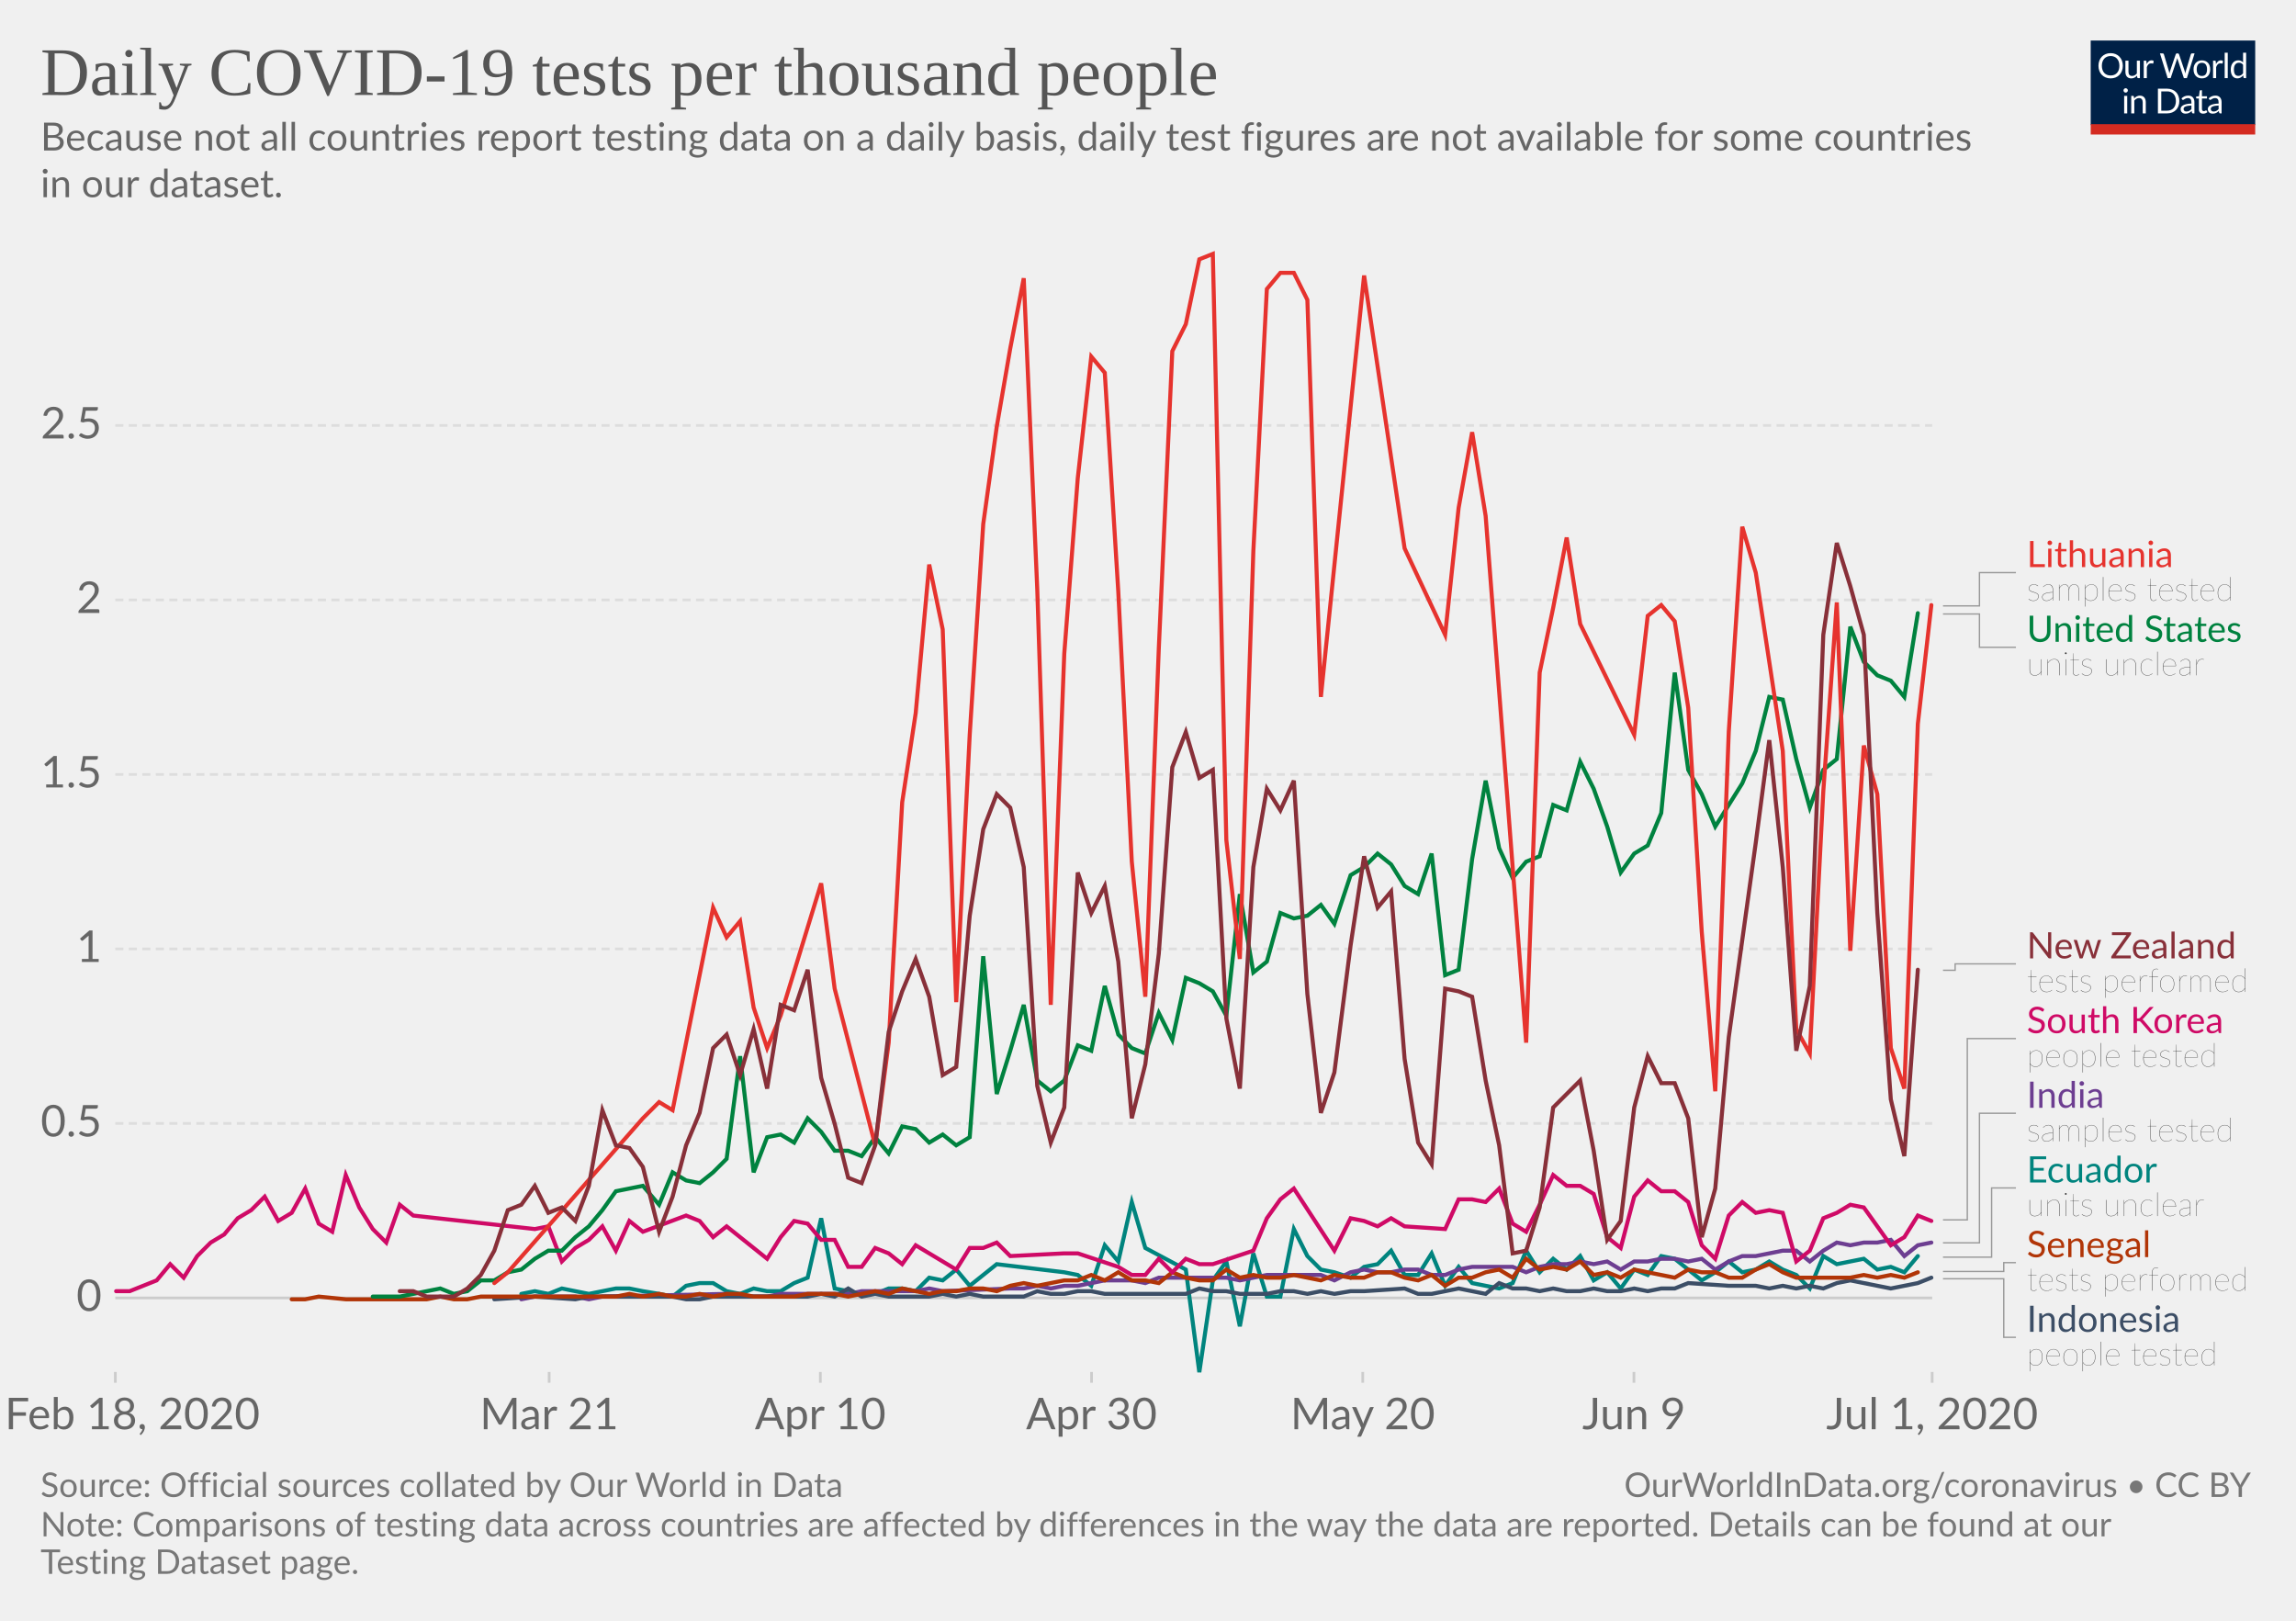
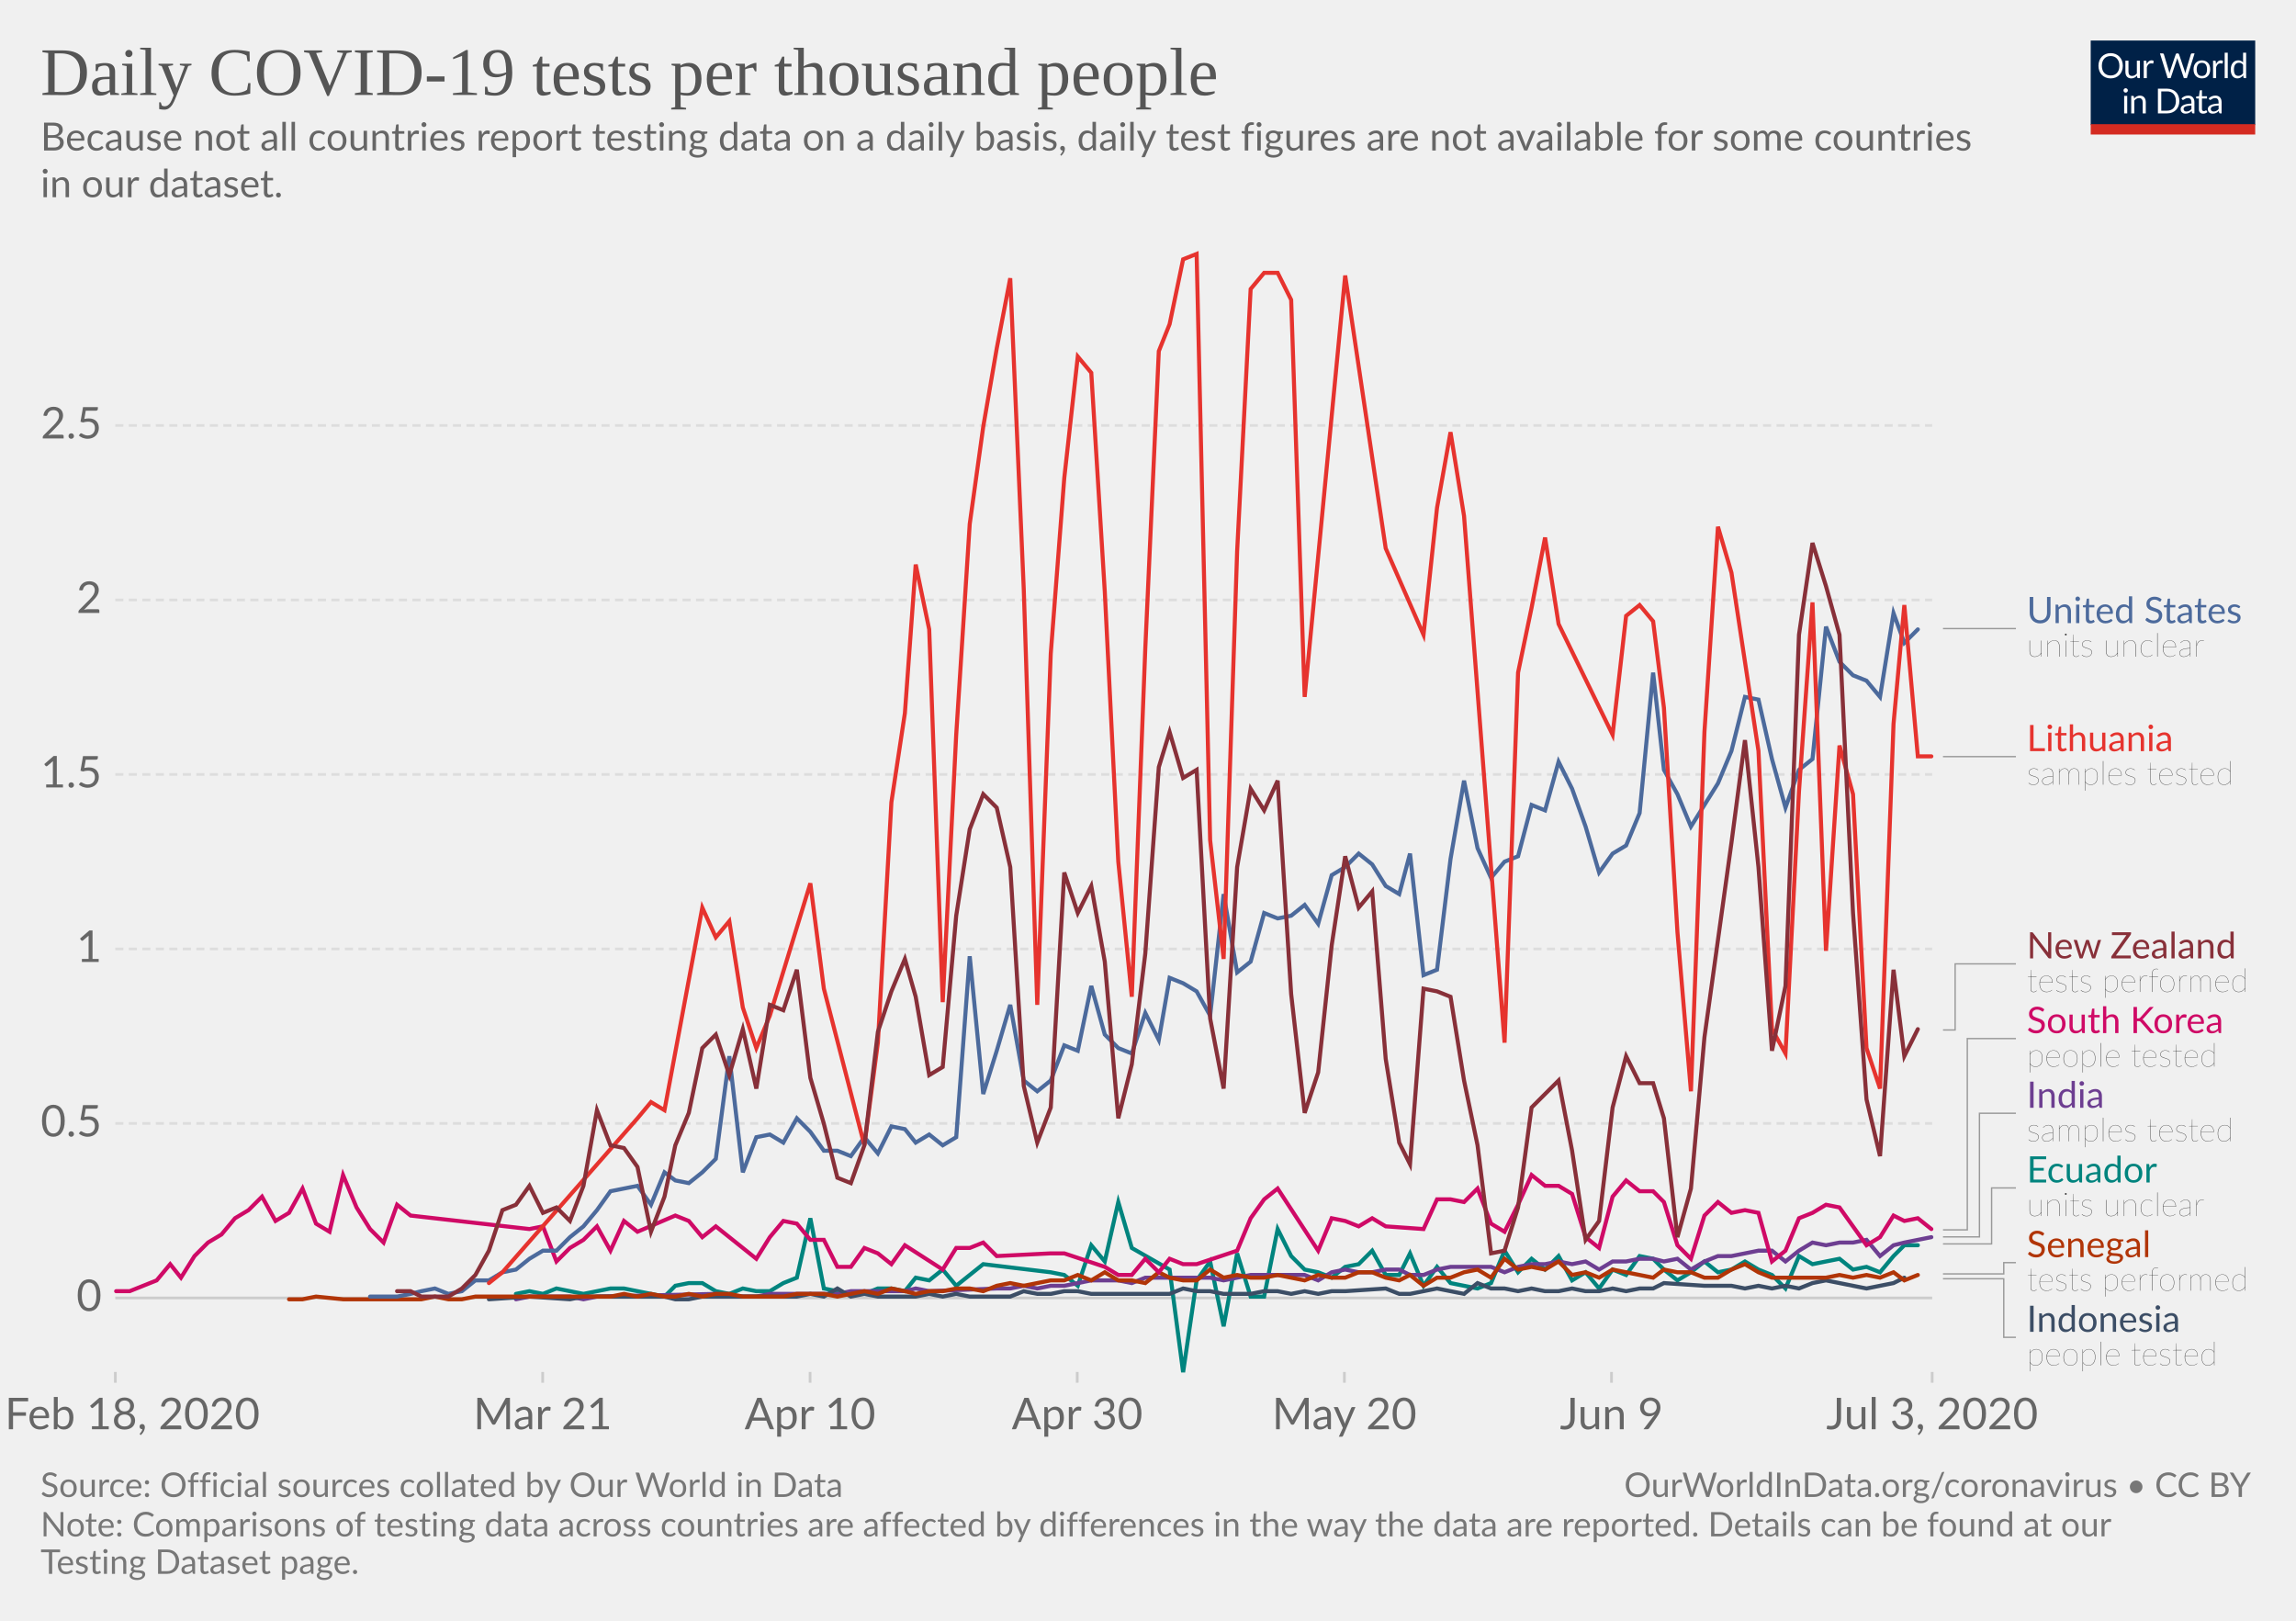
<svg xmlns="http://www.w3.org/2000/svg" version="1.1" style="background-color:#fff;-webkit-font-smoothing:antialiased" width="850" height="600" viewBox="0 0 850 600" font-family="Lato,'Helvetica Neue',Helvetica,Arial,sans-serif" font-size="18" text-rendering="optimizeLegibility">
  <g class="HeaderView">
    <g transform="matrix(.29 0 0 .29 774 15)">
      <svg width="210" height="120" viewBox="0 0 210 120" fill="none">
        <g clip-path="url(#clip0)">
          <path d="M0 0h210v107.89H0V0z" fill="#002147" />
          <path d="M40.98 32.25c0 2.36-.38 4.53-1.12 6.51a14.26 14.26 0 01-8.1 8.4c-1.9.78-4.02 1.17-6.34 1.17a16.6 16.6 0 01-6.33-1.17 14.31 14.31 0 01-8.08-8.4 18.29 18.29 0 01-1.12-6.51c0-2.36.38-4.53 1.12-6.5a14.32 14.32 0 018.07-8.44c1.92-.8 4.03-1.19 6.34-1.19 2.32 0 4.43.4 6.34 1.19 1.92.8 3.56 1.9 4.93 3.34a14.87 14.87 0 013.17 5.1 18.1 18.1 0 011.12 6.5zm-4.38 0c0-1.94-.26-3.68-.8-5.22a10.91 10.91 0 00-2.24-3.89 9.68 9.68 0 00-3.52-2.46 11.95 11.95 0 00-4.62-.86c-1.68 0-3.21.28-4.6.86a9.88 9.88 0 00-3.54 2.46 10.91 10.91 0 00-2.24 3.9c-.53 1.53-.8 3.27-.8 5.2 0 1.94.27 3.68.8 5.22a11.17 11.17 0 002.24 3.9 10.01 10.01 0 003.55 2.44c1.38.56 2.9.83 4.6.83 1.7 0 3.24-.27 4.61-.83a9.8 9.8 0 003.52-2.44 11.17 11.17 0 002.25-3.9c.53-1.54.8-3.28.8-5.21zm26.22-6.54V48H60.5c-.56 0-.9-.27-1.05-.81l-.31-2.4a12.45 12.45 0 01-3.26 2.6c-1.2.64-2.58.96-4.13.96-1.22 0-2.3-.2-3.24-.6a6.52 6.52 0 01-2.33-1.7 7.37 7.37 0 01-1.43-2.67c-.3-1.04-.46-2.2-.46-3.45V25.7h3.91v14.22c0 1.68.38 2.99 1.15 3.91.77.93 1.96 1.39 3.54 1.39 1.16 0 2.24-.27 3.23-.82a10.42 10.42 0 002.8-2.28V25.7h3.91zm8.61 4.47a9.94 9.94 0 012.6-3.56 5.64 5.64 0 013.76-1.3c.47 0 .92.05 1.34.15.44.1.83.27 1.17.49l-.3 2.92c-.09.37-.3.55-.66.55-.2 0-.5-.04-.9-.13a6.21 6.21 0 00-3.24.18c-.54.2-1.03.5-1.47.92-.42.4-.81.9-1.17 1.5-.33.58-.64 1.26-.92 2.02V48H67.7V25.71h2.25c.42 0 .72.08.88.25.16.16.27.44.33.83l.26 3.39zm61.16-13.7L122.75 48h-3.82l-7.99-24.05a21.95 21.95 0 01-.42-1.58 38.36 38.36 0 01-.44 1.58L102.05 48h-3.83L88.4 16.47h3.54c.38 0 .7.1.95.29.26.2.43.43.5.73l6.52 21.9c.1.4.2.83.28 1.28.1.46.2.94.29 1.46l.3-1.46c.12-.47.25-.9.38-1.27l7.41-21.91c.1-.25.26-.48.51-.69.27-.22.58-.33.95-.33h1.23c.38 0 .69.1.92.29.24.2.41.43.53.73l7.4 21.9a28.4 28.4 0 01.68 2.62 29.52 29.52 0 01.52-2.61l6.54-21.91c.07-.27.23-.5.48-.7.27-.21.58-.32.95-.32h3.32zm9.35 8.88c1.63 0 3.1.27 4.4.82a9.43 9.43 0 015.46 5.94c.5 1.4.74 2.98.74 4.73 0 1.76-.25 3.34-.74 4.75a9.43 9.43 0 01-5.46 5.92c-1.3.52-2.77.79-4.4.79-1.64 0-3.12-.27-4.44-.8a9.42 9.42 0 01-3.35-2.3c-.92-1-1.63-2.2-2.13-3.61-.49-1.41-.73-3-.73-4.75s.24-3.33.73-4.73c.5-1.43 1.2-2.64 2.13-3.63a9.4 9.4 0 013.35-2.31c1.32-.55 2.8-.82 4.44-.82zm0 19.89c2.2 0 3.84-.73 4.93-2.2 1.08-1.48 1.63-3.54 1.63-6.18 0-2.66-.55-4.72-1.63-6.2-1.09-1.49-2.73-2.23-4.93-2.23-1.12 0-2.09.2-2.93.57a5.7 5.7 0 00-2.06 1.65 7.5 7.5 0 00-1.24 2.67c-.26 1.04-.4 2.22-.4 3.54 0 2.64.55 4.7 1.64 6.18 1.1 1.47 2.76 2.2 4.99 2.2zm17.97-15.07a9.94 9.94 0 012.6-3.56 5.64 5.64 0 013.76-1.3c.47 0 .91.05 1.34.15.44.1.83.27 1.16.49l-.28 2.92c-.09.37-.31.55-.66.55-.2 0-.5-.04-.9-.13a6.2 6.2 0 00-3.24.18c-.54.2-1.03.5-1.47.92-.43.4-.82.9-1.17 1.5a13.1 13.1 0 00-.92 2.02V48h-3.94V25.71h2.24c.43 0 .72.08.88.25.17.16.28.44.33.83l.27 3.39zm15.04-14.59V48h-3.92V15.6h3.92zm19.55 15.43a6.22 6.22 0 00-2.38-2.05 6.7 6.7 0 00-2.86-.6c-2.07 0-3.66.75-4.77 2.23-1.12 1.48-1.68 3.6-1.68 6.33 0 1.46.13 2.7.38 3.74a7.29 7.29 0 001.1 2.56 4.35 4.35 0 001.78 1.45c.7.3 1.5.46 2.4.46 1.29 0 2.41-.3 3.36-.88a9.6 9.6 0 002.67-2.49V31.02zm3.91-15.43V48h-2.33c-.56 0-.9-.27-1.06-.81l-.35-2.71a12.13 12.13 0 01-3.25 2.77 8.28 8.28 0 01-4.23 1.06 7.31 7.31 0 01-6.14-2.9c-.73-.96-1.3-2.15-1.69-3.57a18.35 18.35 0 01.07-9.48 11.29 11.29 0 011.89-3.7 8.7 8.7 0 017.06-3.34 7.96 7.96 0 016.12 2.62V15.59h3.91zM46.61 70.71V93H42.7V70.71h3.91zm.84-7c0 .39-.08.75-.24 1.09a2.81 2.81 0 01-1.52 1.47 2.67 2.67 0 01-2.16 0 2.9 2.9 0 01-1.45-1.47 2.67 2.67 0 010-2.16c.15-.35.35-.65.6-.9.25-.27.53-.47.85-.62a2.67 2.67 0 012.16 0c.35.15.65.35.9.62.27.25.47.55.62.9.16.34.24.7.24 1.08zm7.97 10.24c.49-.54 1-1.04 1.54-1.48a9.85 9.85 0 013.66-1.84 8.96 8.96 0 015.43.35c.94.4 1.72.97 2.33 1.71a7.36 7.36 0 011.43 2.67c.32 1.04.49 2.19.49 3.45V93h-3.94V78.81c0-1.69-.4-3-1.17-3.92-.76-.93-1.93-1.4-3.5-1.4a6.6 6.6 0 00-3.25.83c-1 .56-1.92 1.31-2.77 2.27V93h-3.94V70.71h2.35c.56 0 .9.28 1.04.82l.3 2.42zm57.7 3.3c0 2.36-.37 4.5-1.11 6.44a14.3 14.3 0 01-3.17 4.98 14.1 14.1 0 01-4.93 3.2c-1.9.76-4.02 1.13-6.33 1.13H85.8V61.47h11.77c2.31 0 4.42.39 6.33 1.15a13.8 13.8 0 018.1 8.18 17.75 17.75 0 011.12 6.45zm-4.37 0c0-1.94-.26-3.67-.8-5.2a10.94 10.94 0 00-2.23-3.87 9.57 9.57 0 00-3.53-2.42 12.23 12.23 0 00-4.61-.83h-7.5v24.62h7.5c1.7 0 3.24-.28 4.61-.84a9.7 9.7 0 003.53-2.4 10.94 10.94 0 002.24-3.87c.53-1.53.8-3.26.8-5.2zm19.8 5.72c-1.8.06-3.34.2-4.62.44-1.26.22-2.3.51-3.1.88-.8.36-1.37.8-1.74 1.3-.35.5-.53 1.05-.53 1.67 0 .58.1 1.1.3 1.52a3 3 0 00.76 1.05c.34.27.73.46 1.17.6.45.11.94.17 1.45.17a7.28 7.28 0 003.5-.81 11.95 11.95 0 002.82-2.2v-4.62zm-12.65-9.11a12.73 12.73 0 013.98-2.66c1.43-.59 3-.88 4.73-.88 1.25 0 2.36.2 3.33.61a6.81 6.81 0 013.94 4.38c.33 1.04.5 2.19.5 3.43V93h-1.74a1.8 1.8 0 01-.88-.18c-.2-.13-.36-.38-.48-.74l-.44-2.12c-.59.55-1.16 1.03-1.72 1.46a9.48 9.48 0 01-3.74 1.7c-.69.15-1.46.23-2.3.23-.87 0-1.69-.12-2.45-.35a5.34 5.34 0 01-3.34-2.93 6.64 6.64 0 01-.49-2.64c0-.88.25-1.72.73-2.53a6.33 6.33 0 012.35-2.17c1.09-.63 2.5-1.15 4.25-1.54 1.75-.41 3.89-.65 6.42-.7v-1.75c0-1.73-.37-3.03-1.12-3.91-.75-.9-1.84-1.34-3.28-1.34-.97 0-1.78.12-2.44.37-.64.23-1.2.5-1.7.81l-1.23.82c-.33.23-.67.35-1 .35-.27 0-.5-.07-.69-.2a2.1 2.1 0 01-.48-.53l-.7-1.25zm27.67 19.5c-1.76 0-3.12-.5-4.07-1.48-.94-.98-1.41-2.4-1.41-4.25V74h-2.68a.9.9 0 01-.6-.2c-.16-.14-.24-.36-.24-.66v-1.56l3.65-.46.9-6.89a.9.9 0 01.29-.52.88.88 0 01.62-.22H142v7.67h6.44V74H142v13.38c0 .94.22 1.63.68 2.09.45.45 1.04.68 1.76.68a3.21 3.21 0 001.85-.53l.55-.35c.16-.12.3-.18.41-.18.2 0 .4.13.55.38l1.15 1.87a7.45 7.45 0 01-2.44 1.5c-.96.35-1.94.52-2.95.52zm19.68-10.4c-1.8.07-3.34.21-4.62.45-1.26.22-2.3.51-3.1.88-.8.36-1.37.8-1.74 1.3-.35.5-.53 1.05-.53 1.67 0 .58.1 1.1.3 1.52.18.42.44.77.76 1.05.34.27.73.46 1.17.6.45.11.94.17 1.45.17a7.3 7.3 0 003.5-.81 12.04 12.04 0 002.82-2.2v-4.62zm-12.65-9.1a12.72 12.72 0 013.99-2.66c1.42-.59 3-.88 4.72-.88 1.25 0 2.36.2 3.33.61a6.81 6.81 0 013.94 4.38c.33 1.04.5 2.19.5 3.43V93h-1.74a1.8 1.8 0 01-.88-.18c-.2-.13-.36-.38-.48-.74l-.44-2.12c-.59.55-1.16 1.03-1.72 1.46a9.48 9.48 0 01-3.74 1.7c-.69.15-1.46.23-2.3.23-.87 0-1.69-.12-2.45-.35a5.33 5.33 0 01-3.34-2.93 6.62 6.62 0 01-.49-2.64c0-.88.25-1.72.73-2.53a6.33 6.33 0 012.35-2.17c1.09-.63 2.5-1.15 4.25-1.54a31.2 31.2 0 016.42-.7v-1.75c0-1.73-.37-3.03-1.12-3.91-.75-.9-1.84-1.34-3.28-1.34-.97 0-1.78.12-2.44.37-.64.23-1.2.5-1.7.81-.46.3-.87.57-1.22.82-.34.23-.68.35-1.02.35-.26 0-.49-.07-.68-.2a1.88 1.88 0 01-.48-.53l-.7-1.25z" fill="#fff" />
          <path fill="#D42B21" d="M0 106.79h210V120H0z" />
        </g>
        <defs>
          <clipPath id="clip0">
            <path fill="#fff" d="M0 0h210v120H0z" />
          </clipPath>
        </defs>
      </svg>
    </g>
    <a href="https://ourworldindata.org/grapher/full-list-daily-covid-19-tests-per-thousand" target="_blank" font-family="&quot;Playfair Display&quot;,Georgia,&quot;Times New Roman&quot;,serif">
      <text font-size="25.2" x="15" y="35.2" fill="#555">
        <tspan x="15" y="35.16">Daily COVID-19 tests per thousand people</tspan>
      </text>
    </a>
    <text font-size="14.4" x="15" y="55.7" fill="#666">
      <tspan x="15" y="55.72">Because not all countries report testing data on a daily basis, daily test figures are not available for some countries</tspan>
      <tspan x="15" y="73">in our dataset.</tspan>
    </text>
  </g>
  <g class="LineChart">
    <defs>
      <clipPath id="a">
        <path d="M32.68 0h830v869.8h-830z" />
      </clipPath>
    </defs>
    <g class="AxisBoxView">
      <g class="HorizontalAxis">
-         <path stroke="#ccc" d="M42.7 507.9v4M203.3 507.9v4M303.7 507.9v4M404.1 507.9v4M504.5 507.9v4M604.9 507.9v4M715.3 507.9v4" />
+         <path stroke="#ccc" d="M42.7 507.9v4M200.9 507.9v4M299.9 507.9v4M398.8 507.9v4M497.7 507.9v4M596.6 507.9v4M715.3 507.9v4" />
        <text x="49" y="529.1" fill="#666" text-anchor="middle" font-size="16.2">Feb 18, 2020</text>
-         <text x="203.3" y="529.1" fill="#666" text-anchor="middle" font-size="16.2">Mar 21</text>
-         <text x="303.7" y="529.1" fill="#666" text-anchor="middle" font-size="16.2">Apr 10</text>
-         <text x="404.1" y="529.1" fill="#666" text-anchor="middle" font-size="16.2">Apr 30</text>
-         <text x="504.5" y="529.1" fill="#666" text-anchor="middle" font-size="16.2">May 20</text>
-         <text x="604.9" y="529.1" fill="#666" text-anchor="middle" font-size="16.2">Jun 9</text>
-         <text x="715.3" y="529.1" fill="#666" text-anchor="middle" font-size="16.2">Jul 1, 2020</text>
+         <text x="200.9" y="529.1" fill="#666" text-anchor="middle" font-size="16.2">Mar 21</text>
+         <text x="299.9" y="529.1" fill="#666" text-anchor="middle" font-size="16.2">Apr 10</text>
+         <text x="398.8" y="529.1" fill="#666" text-anchor="middle" font-size="16.2">Apr 30</text>
+         <text x="497.7" y="529.1" fill="#666" text-anchor="middle" font-size="16.2">May 20</text>
+         <text x="596.6" y="529.1" fill="#666" text-anchor="middle" font-size="16.2">Jun 9</text>
+         <text x="715.3" y="529.1" fill="#666" text-anchor="middle" font-size="16.2">Jul 3, 2020</text>
      </g>
      <g class="VerticalAxis" fill="#666" dominant-baseline="middle" text-anchor="end" font-size="16.2">
        <text x="37.68" y="480.5">0</text>
        <text x="37.68" y="415.9">0.5</text>
        <text x="37.68" y="351.3">1</text>
        <text x="37.68" y="286.7">1.5</text>
        <text x="37.68" y="222.1">2</text>
        <text x="37.68" y="157.5">2.5</text>
      </g>
      <g class="AxisGridLines horizontalLines">
        <path stroke="#ccc" d="M42.68 480.5h672.63" />
        <path stroke="#ddd" stroke-dasharray="3,2" d="M42.68 415.9h672.63M42.68 351.3h672.63M42.68 286.7h672.63M42.68 222.1h672.63M42.68 157.5h672.63" />
      </g>
    </g>
    <g clip-path="url(#a)">
      <g class="HeightedLegend" cursor="pointer">
        <g class="legendMark">
          <g class="indicator">
-             <path d="M719.31 224.3h13.5v-12.32h13.5" stroke="#999" stroke-width=".5" fill="none" />
+             <path d="M719.31 232.7h13.5v0h13.5" stroke="#999" stroke-width=".5" fill="none" />
          </g>
-           <text font-size="13.5" x="750.3" y="210" fill="#e6332e">
-             <tspan x="750.31" y="209.95">Lithuania</tspan>
+           <text font-size="13.5" x="750.3" y="230.7" fill="#4C6A9C">
+             <tspan x="750.31" y="230.68">United States</tspan>
          </text>
-           <text font-size="12.15" x="750.3" y="222.4" fill="#333" class="textAnnotation" font-weight="lighter">
-             <tspan x="750.31" y="222.37">samples tested</tspan>
+           <text font-size="12.15" x="750.3" y="243.1" fill="#333" class="textAnnotation" font-weight="lighter">
+             <tspan x="750.31" y="243.09">units unclear</tspan>
          </text>
        </g>
        <g class="legendMark">
          <g class="indicator">
-             <path d="M719.31 227.3h13.5v12.33h13.5" stroke="#999" stroke-width=".5" fill="none" />
+             <path d="M719.31 280.1h13.5v0h13.5" stroke="#999" stroke-width=".5" fill="none" />
          </g>
-           <text font-size="13.5" x="750.3" y="237.6" fill="#00823F">
-             <tspan x="750.31" y="237.6">United States</tspan>
+           <text font-size="13.5" x="750.3" y="278.1" fill="#e6332e">
+             <tspan x="750.31" y="278.08">Lithuania</tspan>
          </text>
-           <text font-size="12.15" x="750.3" y="250" fill="#333" class="textAnnotation" font-weight="lighter">
-             <tspan x="750.31" y="250.02">units unclear</tspan>
+           <text font-size="12.15" x="750.3" y="290.5" fill="#333" class="textAnnotation" font-weight="lighter">
+             <tspan x="750.31" y="290.5">samples tested</tspan>
          </text>
        </g>
        <g class="legendMark">
          <g class="indicator">
-             <path d="M719.31 359.2h4.5v-2.37h22.5" stroke="#999" stroke-width=".5" fill="none" />
+             <path d="M719.31 381.3h4.5v-24.47h22.5" stroke="#999" stroke-width=".5" fill="none" />
          </g>
          <text font-size="13.5" x="750.3" y="354.8" fill="#883039">
            <tspan x="750.31" y="354.8">New Zealand</tspan>
          </text>
          <text font-size="12.15" x="750.3" y="367.2" fill="#333" class="textAnnotation" font-weight="lighter">
            <tspan x="750.31" y="367.22">tests performed</tspan>
          </text>
        </g>
        <g class="legendMark">
          <g class="indicator">
-             <path d="M719.31 451.6h9v-67.12h18" stroke="#999" stroke-width=".5" fill="none" />
+             <path d="M719.31 455.3h9v-70.82h18" stroke="#999" stroke-width=".5" fill="none" />
          </g>
          <text font-size="13.5" x="750.3" y="382.5" fill="#CF0A66">
            <tspan x="750.31" y="382.45">South Korea</tspan>
          </text>
          <text font-size="12.15" x="750.3" y="394.9" fill="#333" class="textAnnotation" font-weight="lighter">
            <tspan x="750.31" y="394.87">people tested</tspan>
          </text>
        </g>
        <g class="legendMark">
          <g class="indicator">
-             <path d="M719.31 460.1h13.5v-47.97h13.5" stroke="#999" stroke-width=".5" fill="none" />
+             <path d="M719.31 457.9h13.5v-45.77h13.5" stroke="#999" stroke-width=".5" fill="none" />
          </g>
          <text font-size="13.5" x="750.3" y="410.1" fill="#6D3E91">
            <tspan x="750.31" y="410.1">India</tspan>
          </text>
          <text font-size="12.15" x="750.3" y="422.5" fill="#333" class="textAnnotation" font-weight="lighter">
            <tspan x="750.31" y="422.52">samples tested</tspan>
          </text>
        </g>
        <g class="legendMark">
          <g class="indicator">
-             <path d="M719.31 465.4h18v-25.62h9" stroke="#999" stroke-width=".5" fill="none" />
+             <path d="M719.31 460.5h18v-20.72h9" stroke="#999" stroke-width=".5" fill="none" />
          </g>
          <text font-size="13.5" x="750.3" y="437.8" fill="#00847E">
            <tspan x="750.31" y="437.75">Ecuador</tspan>
          </text>
          <text font-size="12.15" x="750.3" y="450.2" fill="#333" class="textAnnotation" font-weight="lighter">
            <tspan x="750.31" y="450.17">units unclear</tspan>
          </text>
        </g>
        <g class="legendMark">
          <g class="indicator">
-             <path d="M719.31 470.7h22.5v-3.27h4.5" stroke="#999" stroke-width=".5" fill="none" />
+             <path d="M719.31 471.6h22.5v-4.17h4.5" stroke="#999" stroke-width=".5" fill="none" />
          </g>
          <text font-size="13.5" x="750.3" y="465.4" fill="#B13507">
            <tspan x="750.31" y="465.4">Senegal</tspan>
          </text>
          <text font-size="12.15" x="750.3" y="477.8" fill="#333" class="textAnnotation" font-weight="lighter">
            <tspan x="750.31" y="477.82">tests performed</tspan>
          </text>
        </g>
        <g class="legendMark">
          <g class="indicator">
            <path d="M719.31 473.4h22.5v21.68h4.5" stroke="#999" stroke-width=".5" fill="none" />
          </g>
          <text font-size="13.5" x="750.3" y="493.1" fill="#3C4E66">
            <tspan x="750.31" y="493.05">Indonesia</tspan>
          </text>
          <text font-size="12.15" x="750.3" y="505.5" fill="#333" class="textAnnotation" font-weight="lighter">
            <tspan x="750.31" y="505.47">people tested</tspan>
          </text>
        </g>
      </g>
      <g class="Lines">
        <g class="key-Ecuador_0">
-           <path stroke="#00847E" stroke-linecap="round" d="M193 479l5-1 5 1 5-2 5 1 5 1 5-1 5-1h5l5 1 6 1 5 1 5-4 5-1h5l5 3 5 1 5-2 5 1h5l5-3 5-2 5-22 5 26 5 1 5 1h5l5-2h5l5 1 5-5 5 1 5-4 5 6 5-4 5-4 25 3 5 1 5 4 5-15 5 6 5-22 5 17 15 8 5 38 5-34 5-7 5 24 5-27 5 16h5l5-25 5 10 5 5 5 1 6 2 5-4 5-1 5-5 5 9h5l5-8 5 12 5-7 5 6 5 1 5 1 5-2 5-12 5 8 5-5 5 4 5-5 5 9 5-3 5 6 5-7 5 2 5-7 5 1 5 4 5 4 5-3 5-4 5 4 5-1 5-3 5 3 5 2 5 5 5-12 5 3 5-1 5-1 5 4 5-1 5 2 5-6" fill="none" stroke-width="1.5" />
+           <path stroke="#00847E" stroke-linecap="round" d="M191 479l5-1 5 1 5-2 5 1 5 1 5-1 5-1h5l5 1 5 1 5 1 4-4 5-1h5l5 3 5 1 5-2 5 1h5l5-3 5-2 5-22 5 26 5 1 5 1h5l5-2h5l5 1 4-5 5 1 5-4 5 6 5-4 5-4 25 3 5 1 5 4 5-15 5 6 5-22 5 17 14 8 5 38 5-34 5-7 5 24 5-27 5 16h5l5-25 5 10 5 5 5 1 5 2 5-4 5-1 5-5 5 9h5l4-8 5 12 5-7 5 6 5 1 5 1 5-2 5-12 5 8 5-5 5 4 5-5 5 9 5-3 5 6 5-7 5 2 5-7 5 1 4 4 5 4 5-3 5-4 5 4 5-1 5-3 5 3 5 2 5 5 5-12 5 3 5-1 5-1 5 4 5-1 5 2 5-6 4-4h5" fill="none" stroke-width="1.5" />
        </g>
        <g class="key-India_0">
-           <path stroke="#6D3E91" stroke-linecap="round" d="M193 481l5-1h15l5 1 5-1 46-1 5 1h10l5-1h25l5-1h20l5-1 5 1 25-1h5l5-1 5 1 5-1h5l5-1 5-1h10l5 1 5-2h25l5 1 5-1 5-1h20l5 2 6-3 5-1 5 1h5l5-1h5l5 2h5l5-2 5-1h15l5 2 5-2 5-1h5l5-1 5 1 5-1 5 3 5-3h5l5-1h5l5 1 5-1 5 4 5-3 5-2h5l5-1 5-1h5l5 4 5-4 5-3 5 1 5-1h5l5-1 5 6 5-4 5-1" fill="none" stroke-width="1.5" />
+           <path stroke="#6D3E91" stroke-linecap="round" d="M191 481l5-1h15l5 1 5-1 44-1 5 1h10l5-1h25l5-1h20l4-1 5 1 25-1h5l5-1 5 1 5-1h5l5-1 5-1h10l5 1 5-2h24l5 1 5-1 5-1h20l5 2 5-3 5-1 5 1h5l5-1h5l4 2h5l5-2 5-1h15l5 2 5-2 5-1h5l5-1 5 1 5-1 5 3 5-3h5l5-1h5l4 1 5-1 5 4 5-3 5-2h5l5-1 5-1h5l5 4 5-4 5-3 5 1 5-1h5l5-1 5 6 5-4 4-1 5-1 5-1" fill="none" stroke-width="1.5" />
        </g>
        <g class="key-Indonesia_0">
-           <path stroke="#3C4E66" stroke-linecap="round" d="M183 481l15-1 15 1 5-1h31l5 1h5l5-1h35l5-1 5 1 5-3 5 3 5-1 5 1h15l5-1 5 1 5-1 5 1h15l5-2 5 1h5l5-1h5l5 1h30l5-2 5 1h5l5 1h10l5-1h5l5 1 5-1 5 1 6-1h5l15-1 5 2h5l5-1 5-1 5 1 5 1 5-4 5 2h5l5 1 5-1 5 1h5l5-1 5 1h5l5-1 5 1 5-1h5l5-2 15 1h10l5 1 5-1 5 1 5-1 5 1 5-2 5-1 15 3 5-1 5-1 5-2" fill="none" stroke-width="1.5" />
+           <path stroke="#3C4E66" stroke-linecap="round" d="M181 481l15-1 15 1 5-1h30l4 1h5l5-1h35l5-1 5 1 5-3 5 3 5-1 5 1h14l5-1 5 1 5-1 5 1h15l5-2 5 1h5l5-1h5l5 1h29l5-2 5 1h5l5 1h10l5-1h5l5 1 5-1 5 1 5-1h5l15-1 5 2h4l5-1 5-1 5 1 5 1 5-4 5 2h5l5 1 5-1 5 1h5l5-1 5 1h5l5-1 5 1 5-1h5l4-2 15 1h10l5 1 5-1 5 1 5-1 5 1 5-2 5-1 15 3 5-1 5-1 4-2" fill="none" stroke-width="1.5" />
        </g>
        <g class="key-Senegal_0">
-           <path stroke="#B13507" stroke-linecap="round" d="M108 481h5l5-1 10 1h30l5-1 5 1h5l5-1h50l5-1 5 1 6-1 5 1h5l5-1 5 1 5-1h5l5 1h15l5-1h10l5 1 5-1 5-1 5 1 5-2 5 1 5 1 5-1h5l5-1h5l5 1 5-2 5-1 5 1 5-1 5-1h5l5-2 5 2 5-3 5 3h5l5 1 5-4 5 2 5 1h5l5-4 5 3 5-1 5 1h5l5-1 5 1 5 1 5-2 6 1h5l5-2h5l5 2 5 1 5-2 5 4 5-3h5l5-2 5-1 5 3 5-7 5 4 5-1 5 1 5-3 5 5 5-1 5 2 5-3 5 1 5 1 5 1 5-3 5 1h5l5 2h5l5-3 5-2 5 3 5 2h20l5-1 5 1 5-1 5 1 5-2" fill="none" stroke-width="1.5" />
+           <path stroke="#B13507" stroke-linecap="round" d="M107 481h5l5-1 10 1h29l5-1 5 1h5l5-1h50l5-1 5 1 5-1 5 1h4l5-1 5 1 5-1h5l5 1h15l5-1h10l5 1 5-1 5-1 5 1 5-2 5 1 4 1 5-1h5l5-1h5l5 1 5-2 5-1 5 1 5-1 5-1h5l5-2 5 2 5-3 5 3h5l5 1 5-4 4 2 5 1h5l5-4 5 3 5-1 5 1h5l5-1 5 1 5 1 5-2 5 1h5l5-2h5l5 2 5 1 4-2 5 4 5-3h5l5-2 5-1 5 3 5-7 5 4 5-1 5 1 5-3 5 5 5-1 5 2 5-3 5 1 5 1 5 1 4-3 5 1h5l5 2h5l5-3 5-2 5 3 5 2h20l5-1 5 1 5-1 5 1 5-2 4 3 5-2" fill="none" stroke-width="1.5" />
        </g>
        <g class="key-South-Korea_0">
-           <path stroke="#CF0A66" stroke-linecap="round" d="M43 478h5l5-2 5-2 5-6 5 5 5-8 5-5 5-3 5-6 5-3 5-5 5 9 5-3 5-9 5 13 5 3 5-21 5 12 5 8 5 5 5-14 5 4 45 5 5-1 5 13 5-5 5-3 5-5 5 9 5-11 5 4 16-6 5 2 5 6 5-4 15 12 5-8 5-6 5 1 5 6h5l5 10h5l5-7 5 2 5 4 5-7 15 9 5-8h5l5-2 5 5 20-1h5l15 5 5 3h5l5-6 5 5 5-5 5 2h5l15-5 5-12 5-7 5-4 15 23 6-12 5 1 5 2 5-3 5 3 15 1 5-11h5l5 1 5-5 5 13 5 3 5-10 5-11 5 4h5l5 3 5 16 5 4 5-19 5-6 5 4h5l5 4 5 16 5 5 5-16 5-5 5 4 5-1 5 1 5 18 5-4 5-12 5-2 5-3 5 1 5 7 5 7 5-3 5-8 5 2" fill="none" stroke-width="1.5" />
+           <path stroke="#CF0A66" stroke-linecap="round" d="M43 478h5l5-2 5-2 5-6 4 5 5-8 5-5 5-3 5-6 5-3 5-5 5 9 5-3 5-9 5 13 5 3 5-21 5 12 5 8 5 5 5-14 5 4 44 5 5-1 5 13 5-5 5-3 5-5 5 9 5-11 5 4 14-6 5 2 5 6 5-4 15 12 5-8 5-6 5 1 5 6h5l5 10h5l5-7 5 2 5 4 5-7 14 9 5-8h5l5-2 5 5 20-1h5l15 5 5 3h5l5-6 5 5 4-5 5 2h5l15-5 5-12 5-7 5-4 15 23 5-12 5 1 5 2 5-3 5 3 14 1 5-11h5l5 1 5-5 5 13 5 3 5-10 5-11 5 4h5l5 3 5 16 5 4 5-19 5-6 5 4h5l4 4 5 16 5 5 5-16 5-5 5 4 5-1 5 1 5 18 5-4 5-12 5-2 5-3 5 1 5 7 5 7 5-3 5-8 4 2 5-1 5 4" fill="none" stroke-width="1.5" />
        </g>
        <g class="key-United-States_0">
-           <path stroke="#00823F" stroke-linecap="round" d="M138 480h10l5-1 5-1 5-1 5 2 5-1 5-4h5l5-3 5-1 5-4 5-3h5l5-5 5-4 5-6 5-7 5-1 5-1 6 7 5-12 5 3 5 1 5-4 5-5 5-38 5 43 5-13 5-1 5 3 5-9 5 5 5 7h5l5 2 5-7 5 6 5-10 5 1 5 5 5-3 5 4 5-3 5-67 5 51 5-16 5-17 5 28 5 4 5-4 5-13 5 2 5-24 5 18 5 5 5 2 5-15 5 10 5-23 5 2 5 3 5 9 5-45 5 29 5-4 5-18 5 2 5-1 5-4 5 7 6-18 5-3 5-5 5 4 5 8 5 3 5-15 5 45 5-2 5-41 5-29 5 25 5 11 5-6 5-2 5-19 5 2 5-18 5 10 5 14 5 17 5-7 5-3 5-12 5-52 5 36 5 9 5 12 5-8 5-8 5-12 5-20 5 1 5 22 5 18 5-14 5-4 5-49 5 13 5 5 5 2 5 6 5-31" fill="none" stroke-width="1.5" />
+           <path stroke="#4C6A9C" stroke-linecap="round" d="M137 480h10l5-1 4-1 5-1 5 2 5-1 5-4h5l5-3 5-1 5-4 5-3h5l5-5 5-4 5-6 5-7 5-1 5-1 5 7 5-12 4 3 5 1 5-4 5-5 5-38 5 43 5-13 5-1 5 3 5-9 5 5 5 7h5l5 2 5-7 5 6 5-10 5 1 4 5 5-3 5 4 5-3 5-67 5 51 5-16 5-17 5 28 5 4 5-4 5-13 5 2 5-24 5 18 5 5 5 2 5-15 5 10 4-23 5 2 5 3 5 9 5-45 5 29 5-4 5-18 5 2 5-1 5-4 5 7 5-18 5-3 5-5 5 4 5 8 5 3 4-15 5 45 5-2 5-41 5-29 5 25 5 11 5-6 5-2 5-19 5 2 5-18 5 10 5 14 5 17 5-7 5-3 5-12 5-52 4 36 5 9 5 12 5-8 5-8 5-12 5-20 5 1 5 22 5 18 5-14 5-4 5-49 5 13 5 5 5 2 5 6 5-31 4 11 5-5" fill="none" stroke-width="1.5" />
        </g>
        <g class="key-Lithuania_0">
-           <path stroke="#e6332e" stroke-linecap="round" d="M183 475l5-4 50-57 6-6 5 3 15-75 5 11 5-6 5 32 5 15 5-12 15-49 5 39 15 58 5-38 5-89 5-33 5-55 5 24 5 138 5-99 5-78 5-36 5-29 5-26 5 115 5 154 5-130 5-65 5-45 5 6 5 81 5 100 5 50 5-129 5-110 5-10 5-24 5-2 5 217 5 44 5-151 5-97 5-6h5l5 10 5 147 16-156 15 101 15 32 5-47 5-28 5 31 15 195 5-137 5-24 5-26 5 32 20 41 5-44 5-4 5 6 5 32 5 83 5 59 5-133 5-76 5 17 5 33 5 33 5 103 5 9 5-97 5-70 5 129 5-76 5 18 5 94 5 15 5-135 5-44" fill="none" stroke-width="1.5" />
+           <path stroke="#e6332e" stroke-linecap="round" d="M181 475l5-4 50-57 5-6 5 3 14-75 5 11 5-6 5 32 5 15 5-12 15-49 5 39 15 58 5-38 5-89 5-33 4-55 5 24 5 138 5-99 5-78 5-36 5-29 5-26 5 115 5 154 5-130 5-65 5-45 5 6 5 81 5 100 5 50 5-129 5-110 4-10 5-24 5-2 5 217 5 44 5-151 5-97 5-6h5l5 10 5 147 15-156 15 101 14 32 5-47 5-28 5 31 15 195 5-137 5-24 5-26 5 32 20 41 5-44 5-4 5 6 4 32 5 83 5 59 5-133 5-76 5 17 5 33 5 33 5 103 5 9 5-97 5-70 5 129 5-76 5 18 5 94 5 15 5-135 4-44 5 56h5" fill="none" stroke-width="1.5" />
        </g>
        <g class="key-New-Zealand_0">
-           <path stroke="#883039" stroke-linecap="round" d="M148 478h5l5 2h10l5-3 5-5 5-9 5-15 5-2 5-7 5 10 5-2 5 5 5-13 5-28 5 13 5 1 5 7 6 24 5-13 5-19 5-12 5-24 5-5 5 15 5-17 5 22 5-31 5 2 5-15 5 40 5 17 5 20 5 2 5-14 5-42 5-15 5-12 5 14 5 29 5-3 5-56 5-32 5-13 5 5 5 22 5 81 5 21 5-13 5-87 5 15 5-10 5 28 5 58 5-20 5-41 5-69 5-13 5 17 5-3 5 92 5 26 5-82 5-29 5 8 5-11 5 79 5 44 5-15 6-47 5-33 5 19 5-6 5 62 5 31 5 8 5-65 5 1 5 2 5 31 5 24 5 40 5-1 5-16 5-37 5-5 5-5 5 26 5 33 5-7 5-42 5-19 5 10h5l5 13 5 44 5-18 5-56 5-36 5-36 5-38 5 47 5 68 5-24 5-130 5-34 5 16 5 18 5 103 5 69 5 21 5-69" fill="none" stroke-width="1.5" />
+           <path stroke="#883039" stroke-linecap="round" d="M147 478h5l4 2h10l5-3 5-5 5-9 5-15 5-2 5-7 5 10 5-2 5 5 5-13 5-28 5 13 5 1 5 7 5 24 5-13 4-19 5-12 5-24 5-5 5 15 5-17 5 22 5-31 5 2 5-15 5 40 5 17 5 20 5 2 5-14 5-42 5-15 5-12 4 14 5 29 5-3 5-56 5-32 5-13 5 5 5 22 5 81 5 21 5-13 5-87 5 15 5-10 5 28 5 58 5-20 5-41 5-69 4-13 5 17 5-3 5 92 5 26 5-82 5-29 5 8 5-11 5 79 5 44 5-15 5-47 5-33 5 19 5-6 5 62 5 31 4 8 5-65 5 1 5 2 5 31 5 24 5 40 5-1 5-16 5-37 5-5 5-5 5 26 5 33 5-7 5-42 5-19 5 10h5l4 13 5 44 5-18 5-56 5-36 5-36 5-38 5 47 5 68 5-24 5-130 5-34 5 16 5 18 5 103 5 69 5 21 5-69 4 32 5-10" fill="none" stroke-width="1.5" />
        </g>
      </g>
    </g>
  </g>
  <g class="SourcesFooter" fill="#777">
    <g class="clickable" fill="#777">
      <text font-size="12.6" x="15" y="554.2">
        <tspan x="15" y="554.18">Source: Official sources collated by Our World in Data</tspan>
      </text>
    </g>
    <text font-size="12.6" x="15" y="568.8">
      <tspan x="15" y="568.78">Note: Comparisons of testing data across countries are affected by differences in the way the data are reported. Details can be found at our</tspan>
      <tspan x="15" y="582.64">Testing Dataset page.</tspan>
    </text>
    <text font-size="12.6" x="601.3" y="554.2">
      <tspan x="601.27" y="554.18">
        <a target="_blank" href="https://ourworldindata.org/coronavirus" fill="#777">OurWorldInData.org/coronavirus</a> • <a class="cclogo" href="http://creativecommons.org/licenses/by/4.0/deed.en_US" target="_blank" fill="#777">CC BY</a>
      </tspan>
    </text>
  </g>
</svg>
